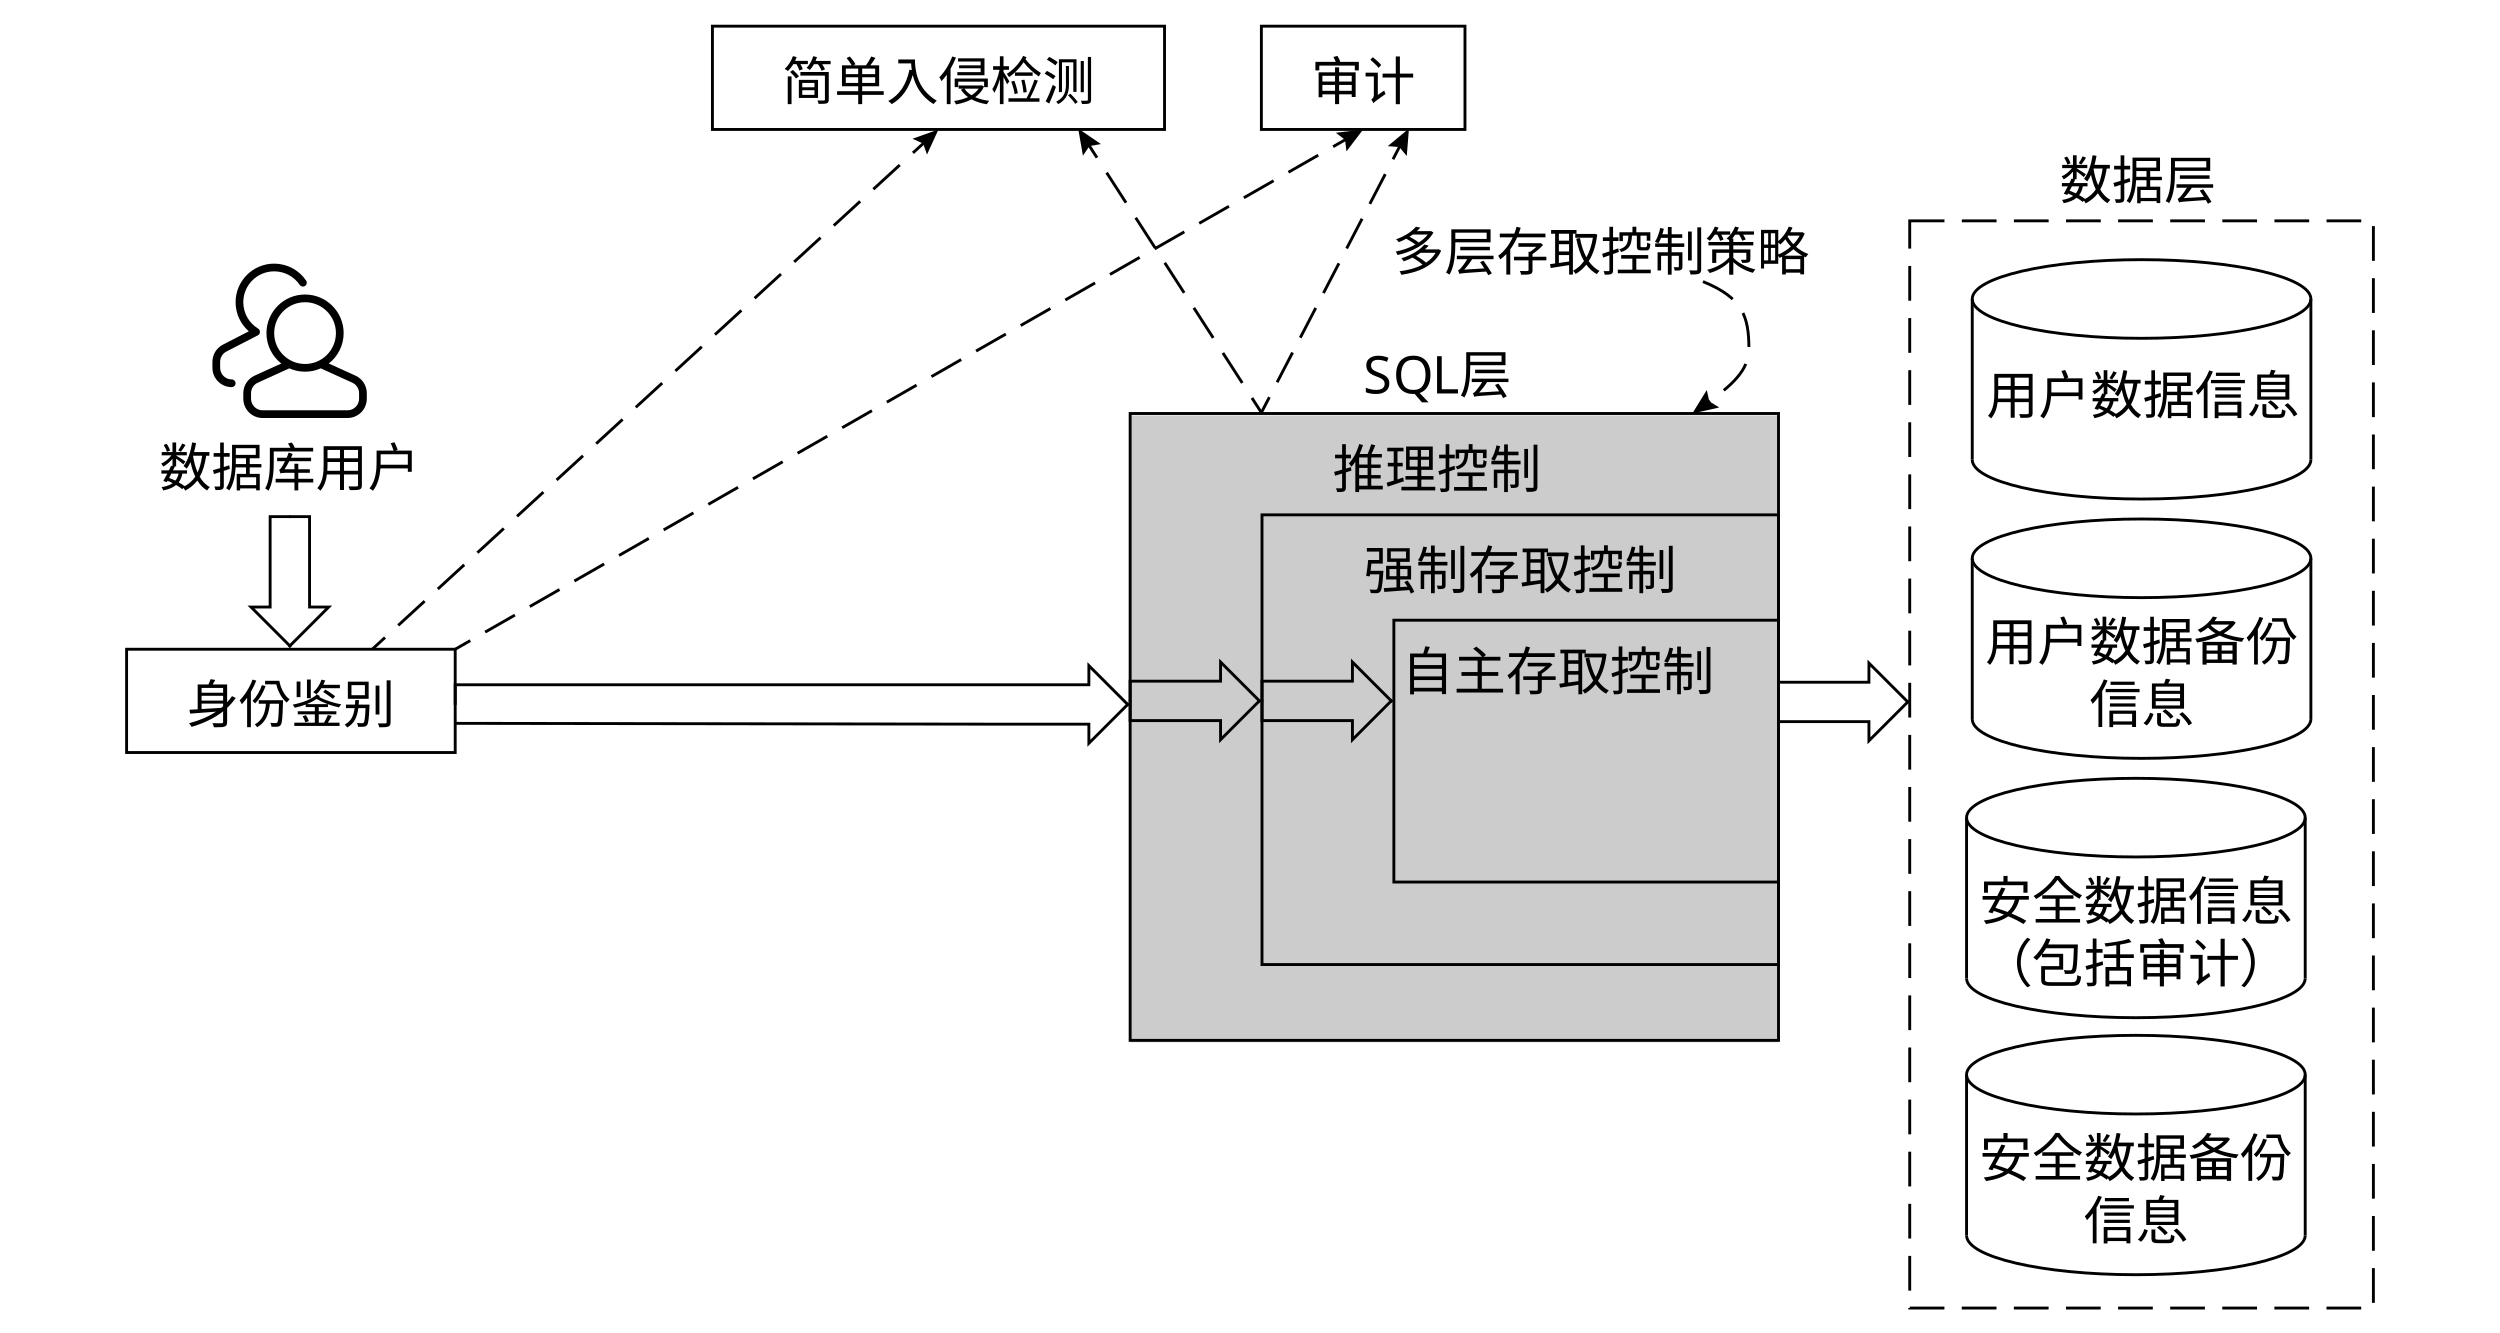
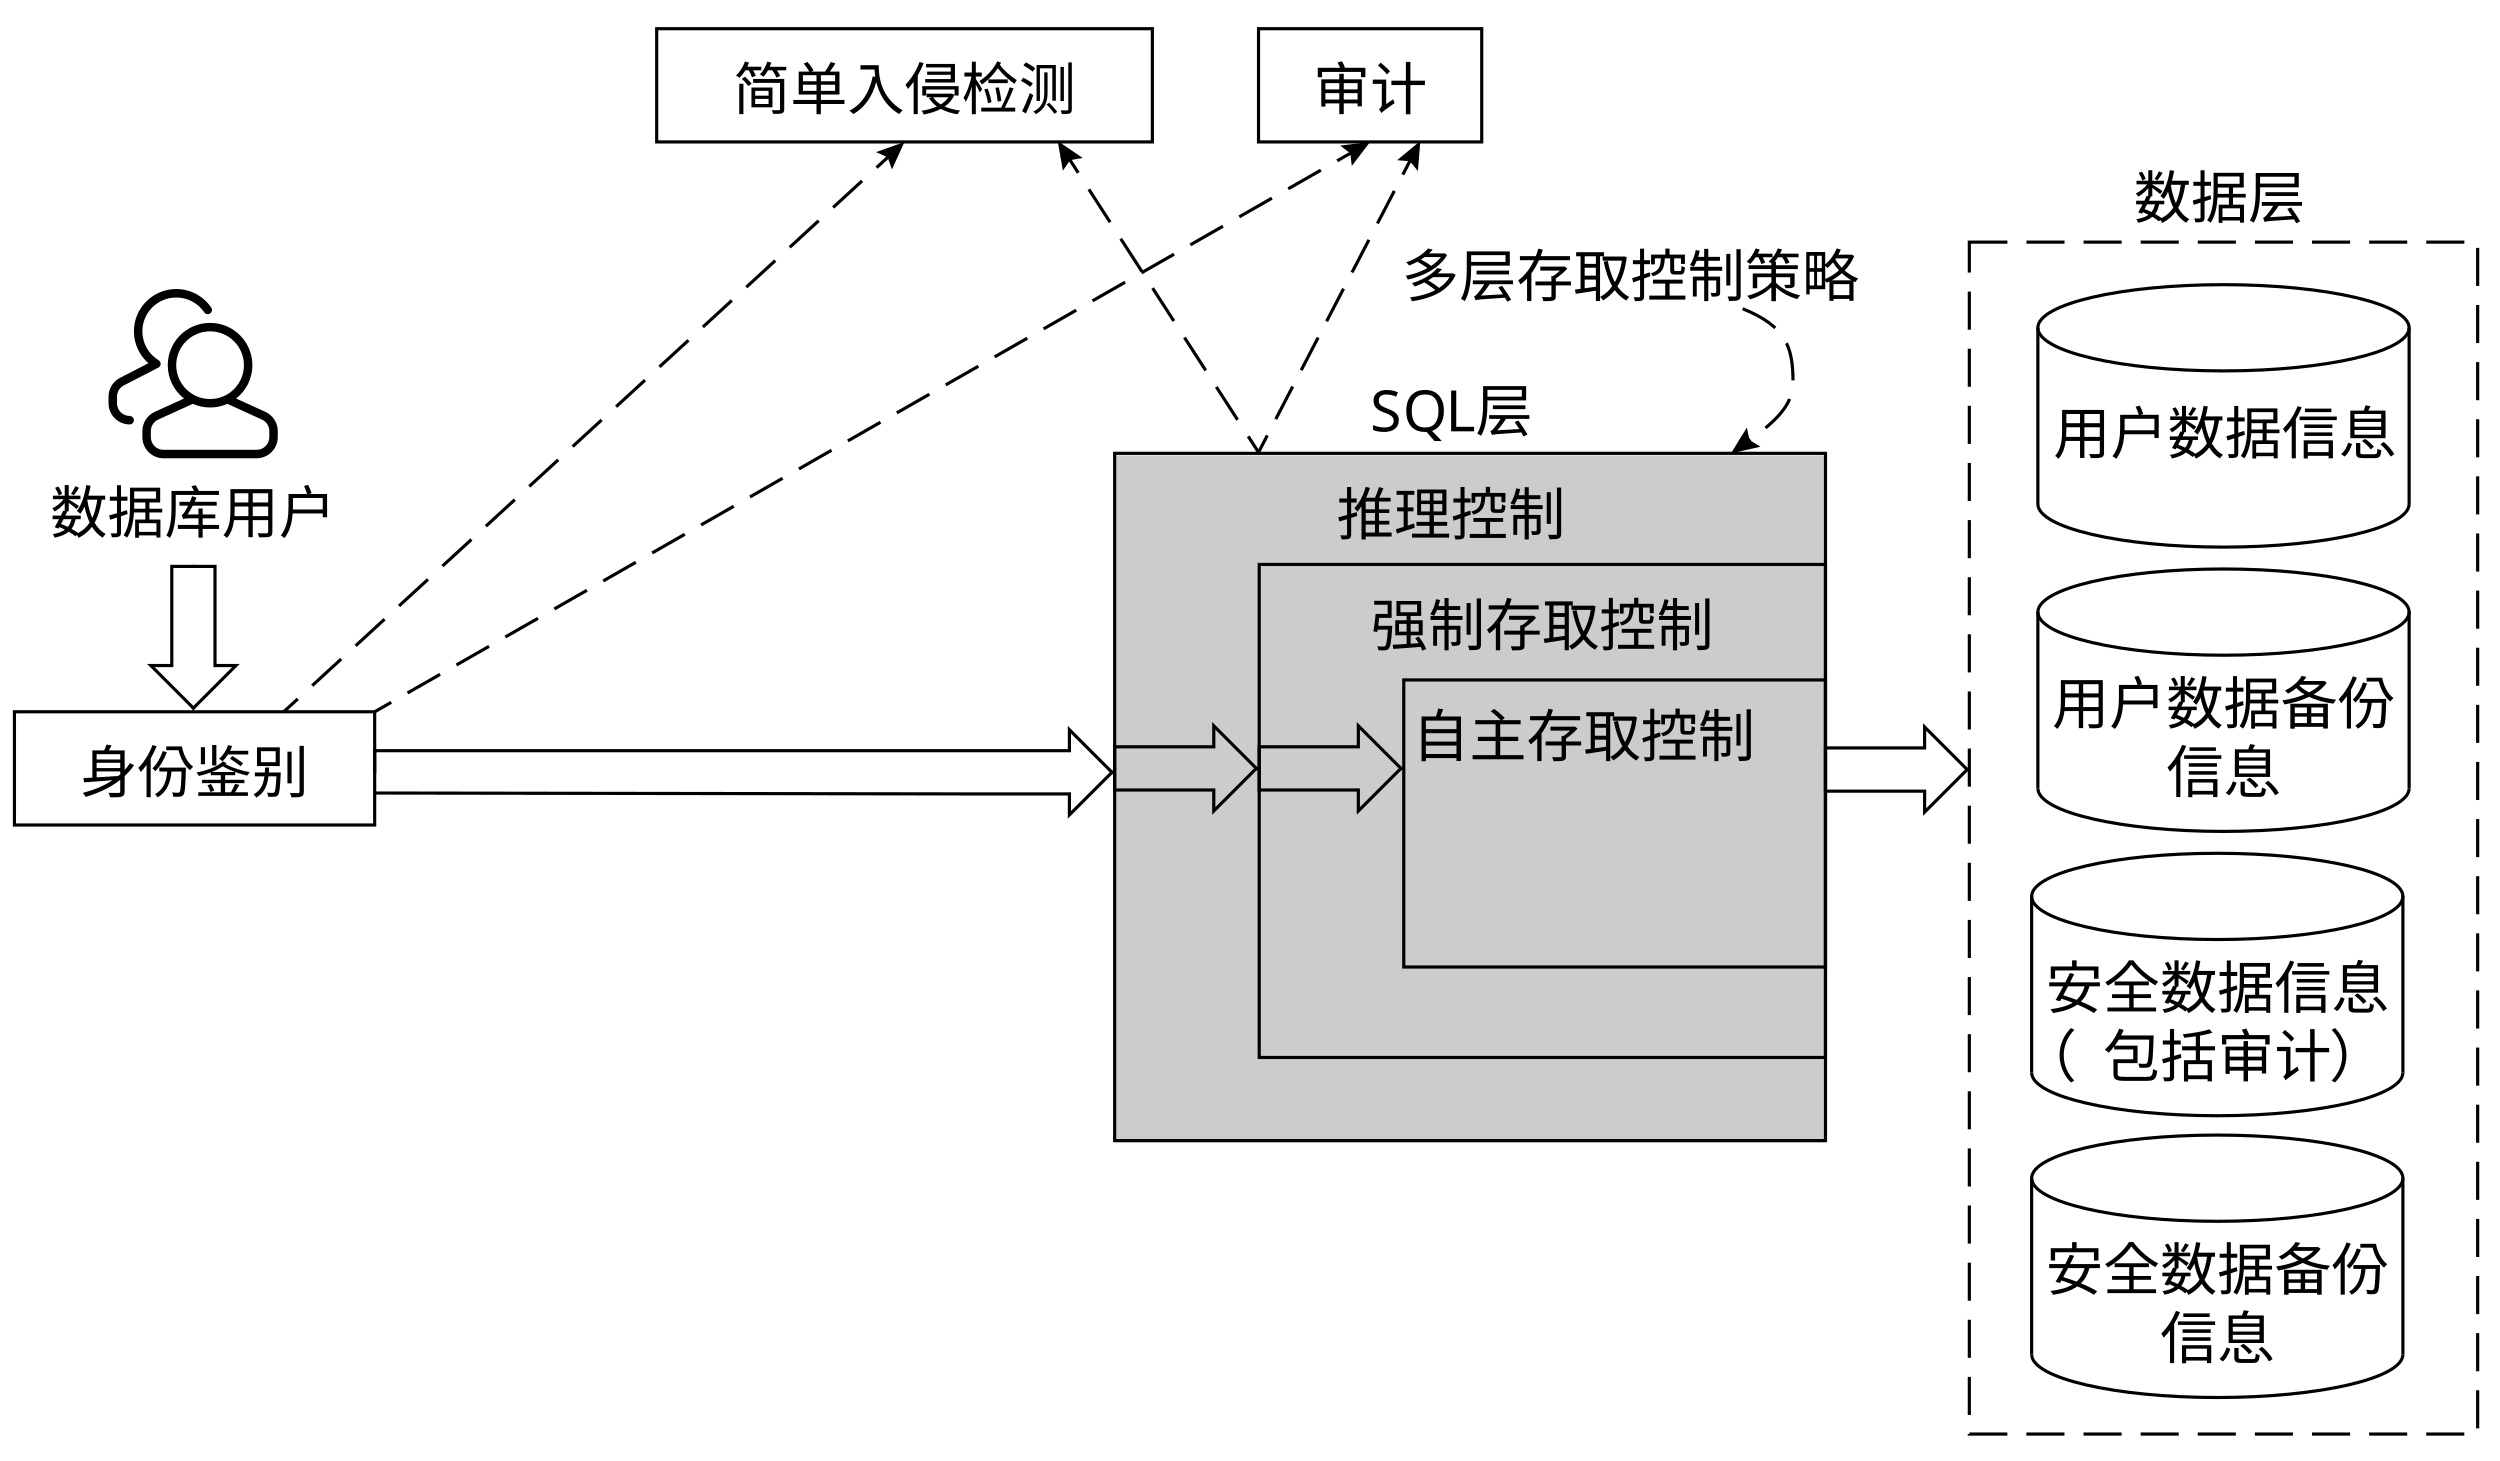
- <svg xmlns="http://www.w3.org/2000/svg" id="_图层_1" viewBox="0 0 863.7 460.19">
+ <svg xmlns="http://www.w3.org/2000/svg" id="_图层_1" viewBox="0 0 787.809 460.19">
  <g id="SVGRepo_iconCarrier">
-     <path d="M89.039,115.876l-10.814,5.566c-1.332.686-2.169,2.058-2.169,3.557v2.08c0,2.209,1.791,4,4,4,.736,0,1.333.597,1.333,1.333s-.597,1.333-1.333,1.333c-3.682,0-6.667-2.985-6.667-6.667v-2.08c0-2.497,1.395-4.785,3.615-5.928l8.954-4.609c-2.858-2.492-4.569-6.124-4.569-10.05,0-7.364,5.97-13.333,13.333-13.333,4.471,0,8.569,2.219,11.034,5.847.414.609.256,1.438-.353,1.852-.609.414-1.438.256-1.852-.353-1.975-2.905-5.251-4.679-8.829-4.679-5.891,0-10.667,4.776-10.667,10.667,0,3.765,1.965,7.189,5.121,9.114.629.384.827,1.204.444,1.833-.144.235-.348.41-.581.517h0ZM99.953,127.258l-10.885,4.948c-1.428.649-2.345,2.073-2.345,3.642v1.899c0,2.209,1.791,4,4,4h29.333c2.209,0,4-1.791,4-4v-1.899c0-1.569-.917-2.992-2.345-3.642l-10.885-4.948c-1.66.742-3.5,1.155-5.437,1.155s-3.776-.413-5.437-1.155h0ZM97.182,125.588c-3.12-2.44-5.126-6.24-5.126-10.508,0-7.364,5.97-13.333,13.333-13.333s13.333,5.97,13.333,13.333c0,4.268-2.006,8.068-5.126,10.508l9.218,4.19c2.38,1.082,3.908,3.455,3.908,6.069v1.899c0,3.682-2.985,6.667-6.667,6.667h-29.333c-3.682,0-6.667-2.985-6.667-6.667v-1.899c0-2.614,1.528-4.987,3.908-6.069l9.218-4.19h0ZM105.389,125.746c5.891,0,10.667-4.776,10.667-10.667s-4.776-10.667-10.667-10.667-10.667,4.776-10.667,10.667,4.776,10.667,10.667,10.667Z" />
+     <path d="M49.849,115.876l-10.814,5.566c-1.332.686-2.169,2.058-2.169,3.557v2.08c0,2.209,1.791,4,4,4,.736,0,1.333.597,1.333,1.333s-.597,1.333-1.333,1.333c-3.682,0-6.667-2.985-6.667-6.667v-2.08c0-2.497,1.395-4.785,3.615-5.928l8.954-4.609c-2.858-2.492-4.569-6.124-4.569-10.05,0-7.364,5.97-13.333,13.333-13.333,4.471,0,8.569,2.219,11.034,5.847.414.609.256,1.438-.353,1.852-.609.414-1.438.256-1.852-.353-1.975-2.905-5.251-4.679-8.829-4.679-5.891,0-10.667,4.776-10.667,10.667,0,3.765,1.965,7.189,5.121,9.114.629.384.827,1.204.444,1.833-.144.235-.348.41-.581.517h0ZM60.762,127.258l-10.885,4.948c-1.428.649-2.345,2.073-2.345,3.642v1.899c0,2.209,1.791,4,4,4h29.333c2.209,0,4-1.791,4-4v-1.899c0-1.569-.917-2.992-2.345-3.642l-10.885-4.948c-1.66.742-3.5,1.155-5.437,1.155s-3.776-.413-5.437-1.155h0ZM57.991,125.588c-3.12-2.44-5.126-6.24-5.126-10.508,0-7.364,5.97-13.333,13.333-13.333s13.333,5.97,13.333,13.333c0,4.268-2.006,8.068-5.126,10.508l9.218,4.19c2.38,1.082,3.908,3.455,3.908,6.069v1.899c0,3.682-2.985,6.667-6.667,6.667h-29.333c-3.682,0-6.667-2.985-6.667-6.667v-1.899c0-2.614,1.528-4.987,3.908-6.069l9.218-4.19h0ZM66.199,125.746c5.891,0,10.667-4.776,10.667-10.667s-4.776-10.667-10.667-10.667-10.667,4.776-10.667,10.667,4.776,10.667,10.667,10.667Z" />
  </g>
  <g>
-     <polyline points="100.31 178.484 93.325 178.484 93.325 209.722 86.722 209.722 100.5 223.5" style="fill: none; stroke: #000; stroke-miterlimit: 10;" />
-     <polyline points="99.96 178.484 106.945 178.484 106.945 209.722 113.547 209.722 99.769 223.5" style="fill: none; stroke: #000; stroke-miterlimit: 10;" />
+     <polyline points="61.119 178.484 54.135 178.484 54.135 209.722 47.532 209.722 61.31 223.5" style="fill: none; stroke: #000; stroke-miterlimit: 10;" />
+     <polyline points="60.769 178.484 67.754 178.484 67.754 209.722 74.357 209.722 60.579 223.5" style="fill: none; stroke: #000; stroke-miterlimit: 10;" />
  </g>
-   <text transform="translate(55.056 168.0023)" style="font-family: NotoSerifSC-Regular, 'Noto Serif SC'; font-size: 18px;">
-     <tspan x="0" y="0">数据库用户</tspan>
-   </text>
-   <rect x="43.738" y="224.299" width="113.524" height="35.682" style="fill: none; stroke: #000; stroke-miterlimit: 10;" />
-   <text transform="translate(64.5001 249.8204)" style="font-family: NotoSerifSC-Regular, 'Noto Serif SC'; font-size: 18px;">
-     <tspan x="0" y="0">身份鉴别</tspan>
-   </text>
-   <rect x="246.129" y="9.042" width="156.194" height="35.682" style="fill: none; stroke: #000; stroke-miterlimit: 10;" />
-   <text transform="translate(270.2261 34.5631)" style="font-family: NotoSerifSC-Regular, 'Noto Serif SC'; font-size: 18px;">
-     <tspan x="0" y="0">简单入侵检测</tspan>
-   </text>
-   <g>
-     <line x1="128.596" y1="224.299" x2="133.016" y2="220.242" style="fill: none; stroke: #000; stroke-miterlimit: 10;" />
-     <line x1="137.576" y1="216.056" x2="313.128" y2="54.911" style="fill: none; stroke: #000; stroke-dasharray: 12.379 6.19; stroke-miterlimit: 10;" />
-     <line x1="315.408" y1="52.819" x2="319.828" y2="48.761" style="fill: none; stroke: #000; stroke-miterlimit: 10;" />
-     <polygon points="320.263 53.389 318.918 49.597 315.255 47.932 324.226 44.724 320.263 53.389" />
+   <g style="isolation: isolate;">
+     <text transform="translate(15.8655 168.0023)" style="font-family: NotoSerifSC-Regular, 'Noto Serif SC'; font-size: 18px; isolation: isolate;">
+       <tspan x="0" y="0">数据库用户</tspan>
+     </text>
  </g>
-   <rect x="435.781" y="9.042" width="70.339" height="35.682" style="fill: none; stroke: #000; stroke-miterlimit: 10;" />
-   <text transform="translate(452.9502 34.5631)" style="font-family: NotoSerifSC-Regular, 'Noto Serif SC'; font-size: 18px;">
-     <tspan x="0" y="0">审计</tspan>
-   </text>
-   <g>
-     <line x1="157.262" y1="224.299" x2="162.469" y2="221.318" style="fill: none; stroke: #000; stroke-miterlimit: 10;" />
-     <line x1="167.609" y1="218.376" x2="457.992" y2="52.142" style="fill: none; stroke: #000; stroke-dasharray: 11.844 5.922; stroke-miterlimit: 10;" />
-     <line x1="460.562" y1="50.671" x2="465.769" y2="47.69" style="fill: none; stroke: #000; stroke-miterlimit: 10;" />
-     <polygon points="465.172 52.299 464.697 48.304 461.492 45.872 470.95 44.724 465.172 52.299" />
+   <rect x="4.548" y="224.299" width="113.524" height="35.682" style="fill: none; stroke: #000; stroke-miterlimit: 10;" />
+   <g style="isolation: isolate;">
+     <text transform="translate(25.3096 249.8204)" style="font-family: NotoSerifSC-Regular, 'Noto Serif SC'; font-size: 18px; isolation: isolate;">
+       <tspan x="0" y="0">身份鉴别</tspan>
+     </text>
+   </g>
+   <rect x="206.939" y="9.042" width="156.194" height="35.682" style="fill: none; stroke: #000; stroke-miterlimit: 10;" />
+   <g style="isolation: isolate;">
+     <text transform="translate(231.0356 34.5631)" style="font-family: NotoSerifSC-Regular, 'Noto Serif SC'; font-size: 18px; isolation: isolate;">
+       <tspan x="0" y="0">简单入侵检测</tspan>
+     </text>
  </g>
  <g>
-     <polyline points="157.262 249.899 344.945 250.186 376.183 250.186 376.183 256.788 389.961 243.01" style="fill: none; stroke: #000; stroke-miterlimit: 10;" />
-     <polyline points="157.262 243.551 157.262 236.566 376.183 236.566 376.183 229.963 389.961 243.741" style="fill: none; stroke: #000; stroke-miterlimit: 10;" />
+     <line x1="89.406" y1="224.299" x2="93.826" y2="220.242" style="fill: none; stroke: #000; stroke-miterlimit: 10;" />
+     <line x1="98.385" y1="216.056" x2="273.938" y2="54.911" style="fill: none; stroke: #000; stroke-dasharray: 12.379 6.19; stroke-miterlimit: 10;" />
+     <line x1="276.218" y1="52.819" x2="280.638" y2="48.761" style="fill: none; stroke: #000; stroke-miterlimit: 10;" />
+     <polygon points="281.073 53.389 279.728 49.597 276.065 47.932 285.036 44.724 281.073 53.389" />
  </g>
-   <rect x="390.442" y="143.536" width="224" height="216.571" style="opacity: .2;" />
-   <rect x="390.442" y="142.854" width="224" height="216.571" style="fill: none; stroke: #000; stroke-miterlimit: 10;" />
-   <text transform="translate(460.442 168.571)" style="font-family: NotoSerifSC-Regular, 'Noto Serif SC'; font-size: 18px;">
-     <tspan x="0" y="0">推理控制</tspan>
-   </text>
-   <rect x="435.998" y="177.869" width="178.444" height="155.364" style="fill: none; stroke: #000; stroke-miterlimit: 10;" />
-   <text transform="translate(471.1773 203.5097)" style="font-family: NotoSerifSC-Regular, 'Noto Serif SC'; font-size: 18px;">
-     <tspan x="0" y="0">强制存取控制</tspan>
-   </text>
-   <text transform="translate(484.2202 238.4385)" style="font-family: NotoSerifSC-Regular, 'Noto Serif SC'; font-size: 18px;">
-     <tspan x="0" y="0">自主存取控制</tspan>
-   </text>
-   <rect x="481.553" y="214.269" width="132.889" height="90.458" style="fill: none; stroke: #000; stroke-miterlimit: 10;" />
-   <g>
-     <polyline points="435.998 241.964 435.998 248.949 467.236 248.949 467.236 255.552 481.014 241.774" style="fill: none; stroke: #000; stroke-miterlimit: 10;" />
-     <polyline points="435.998 242.314 435.998 235.329 467.236 235.329 467.236 228.727 481.014 242.505" style="fill: none; stroke: #000; stroke-miterlimit: 10;" />
+   <rect x="396.59" y="9.042" width="70.339" height="35.682" style="fill: none; stroke: #000; stroke-miterlimit: 10;" />
+   <g style="isolation: isolate;">
+     <text transform="translate(413.7597 34.5631)" style="font-family: NotoSerifSC-Regular, 'Noto Serif SC'; font-size: 18px; isolation: isolate;">
+       <tspan x="0" y="0">审计</tspan>
+     </text>
  </g>
  <g>
-     <polyline points="390.442 241.964 390.442 248.949 421.68 248.949 421.68 255.552 435.458 241.774" style="fill: none; stroke: #000; stroke-miterlimit: 10;" />
-     <polyline points="390.442 242.314 390.442 235.329 421.68 235.329 421.68 228.727 435.458 242.505" style="fill: none; stroke: #000; stroke-miterlimit: 10;" />
+     <line x1="118.072" y1="224.299" x2="123.279" y2="221.318" style="fill: none; stroke: #000; stroke-miterlimit: 10;" />
+     <line x1="128.418" y1="218.376" x2="418.802" y2="52.142" style="fill: none; stroke: #000; stroke-dasharray: 11.844 5.922; stroke-miterlimit: 10;" />
+     <line x1="421.372" y1="50.671" x2="426.579" y2="47.69" style="fill: none; stroke: #000; stroke-miterlimit: 10;" />
+     <polygon points="425.981 52.299 425.507 48.304 422.302 45.872 431.76 44.724 425.981 52.299" />
  </g>
  <g>
-     <line x1="435.781" y1="142.536" x2="438.547" y2="137.212" style="fill: none; stroke: #000; stroke-miterlimit: 10;" />
-     <line x1="441.216" y1="132.075" x2="479.917" y2="57.594" style="fill: none; stroke: #000; stroke-dasharray: 11.577 5.789; stroke-miterlimit: 10;" />
-     <line x1="481.252" y1="55.026" x2="484.018" y2="49.702" style="fill: none; stroke: #000; stroke-miterlimit: 10;" />
-     <polygon points="486.009 53.902 483.449 50.798 479.437 50.487 486.771 44.405 486.009 53.902" />
+     <polyline points="118.072 249.899 305.755 250.186 336.993 250.186 336.993 256.788 350.771 243.01" style="fill: none; stroke: #000; stroke-miterlimit: 10;" />
+     <polyline points="118.072 243.551 118.072 236.566 336.993 236.566 336.993 229.963 350.771 243.741" style="fill: none; stroke: #000; stroke-miterlimit: 10;" />
+   </g>
+   <rect x="351.252" y="143.536" width="224" height="216.571" style="isolation: isolate; opacity: .2;" />
+   <rect x="351.252" y="142.854" width="224" height="216.571" style="fill: none; stroke: #000; stroke-miterlimit: 10;" />
+   <g style="isolation: isolate;">
+     <text transform="translate(421.2515 168.571)" style="font-family: NotoSerifSC-Regular, 'Noto Serif SC'; font-size: 18px; isolation: isolate;">
+       <tspan x="0" y="0">推理控制</tspan>
+     </text>
+   </g>
+   <rect x="396.807" y="177.869" width="178.444" height="155.364" style="fill: none; stroke: #000; stroke-miterlimit: 10;" />
+   <g style="isolation: isolate;">
+     <text transform="translate(431.9868 203.5097)" style="font-family: NotoSerifSC-Regular, 'Noto Serif SC'; font-size: 18px; isolation: isolate;">
+       <tspan x="0" y="0">强制存取控制</tspan>
+     </text>
+   </g>
+   <g style="isolation: isolate;">
+     <text transform="translate(445.0297 238.4385)" style="font-family: NotoSerifSC-Regular, 'Noto Serif SC'; font-size: 18px; isolation: isolate;">
+       <tspan x="0" y="0">自主存取控制</tspan>
+     </text>
+   </g>
+   <rect x="442.363" y="214.269" width="132.889" height="90.458" style="fill: none; stroke: #000; stroke-miterlimit: 10;" />
+   <g>
+     <polyline points="396.807 241.964 396.807 248.949 428.045 248.949 428.045 255.552 441.823 241.774" style="fill: none; stroke: #000; stroke-miterlimit: 10;" />
+     <polyline points="396.807 242.314 396.807 235.329 428.045 235.329 428.045 228.727 441.823 242.505" style="fill: none; stroke: #000; stroke-miterlimit: 10;" />
  </g>
  <g>
-     <line x1="375.721" y1="49.422" x2="378.973" y2="54.464" style="fill: none; stroke: #000; stroke-miterlimit: 10;" />
-     <line x1="382.32" y1="59.653" x2="430.855" y2="134.899" style="fill: none; stroke: #000; stroke-dasharray: 12.351 6.175; stroke-miterlimit: 10;" />
-     <line x1="432.528" y1="137.494" x2="435.781" y2="142.536" style="fill: none; stroke: #000; stroke-miterlimit: 10;" />
-     <polygon points="374.131 53.789 376.39 50.46 380.355 49.774 372.485 44.405 374.131 53.789" />
+     <polyline points="351.252 241.964 351.252 248.949 382.49 248.949 382.49 255.552 396.267 241.774" style="fill: none; stroke: #000; stroke-miterlimit: 10;" />
+     <polyline points="351.252 242.314 351.252 235.329 382.49 235.329 382.49 228.727 396.267 242.505" style="fill: none; stroke: #000; stroke-miterlimit: 10;" />
  </g>
-   <text transform="translate(470.95 135.9271)" style="font-family: NotoSerifSC-Regular, 'Noto Serif SC'; font-size: 18px;">
-     <tspan x="0" y="0" style="letter-spacing: .005em;">S</tspan>
-     <tspan x="10.295" y="0" style="letter-spacing: -.018em;">Q</tspan>
-     <tspan x="23.778" y="0">L层</tspan>
-   </text>
-   <text transform="translate(481.0133 93.4705)" style="font-family: NotoSerifSC-Regular, 'Noto Serif SC'; font-size: 18px;">
-     <tspan x="0" y="0">多层存取控制策略</tspan>
-   </text>
  <g>
-     <path d="M588.342,97.278c13.714,5.587,15.861,11.982,15.873,23.238.008,7.468-6.04,12.744-14.667,18.906" style="fill: none; stroke: #000; stroke-dasharray: 12 6; stroke-miterlimit: 10;" />
-     <polygon points="589.66 134.744 590.528 138.673 593.958 140.776 584.66 142.854 589.66 134.744" />
+     <line x1="396.59" y1="142.536" x2="399.356" y2="137.212" style="fill: none; stroke: #000; stroke-miterlimit: 10;" />
+     <line x1="402.026" y1="132.075" x2="440.727" y2="57.594" style="fill: none; stroke: #000; stroke-dasharray: 11.577 5.789; stroke-miterlimit: 10;" />
+     <line x1="442.061" y1="55.026" x2="444.828" y2="49.702" style="fill: none; stroke: #000; stroke-miterlimit: 10;" />
+     <polygon points="446.819 53.902 444.258 50.798 440.247 50.487 447.58 44.405 446.819 53.902" />
  </g>
-   <polyline points="614.442 242.33 614.442 249.315 645.68 249.315 645.68 255.917 659.458 242.139" style="fill: none; stroke: #000; stroke-miterlimit: 10;" />
-   <polyline points="614.442 242.68 614.442 235.695 645.68 235.695 645.68 229.092 659.458 242.87" style="fill: none; stroke: #000; stroke-miterlimit: 10;" />
-   <rect x="659.771" y="76.301" width="160.19" height="375.604" style="fill: none; stroke: #000; stroke-dasharray: 12 6; stroke-miterlimit: 10;" />
-   <line x1="681.371" y1="103.294" x2="681.371" y2="158.82" style="fill: none; stroke: #000; stroke-miterlimit: 10;" />
  <g>
-     <ellipse cx="739.866" cy="103.294" rx="58.495" ry="13.587" style="fill: none; stroke: #000; stroke-miterlimit: 10;" />
-     <path d="M798.362,158.82c0,7.504-26.189,13.587-58.495,13.587s-58.495-6.083-58.495-13.587" style="fill: none; stroke: #000; stroke-miterlimit: 10;" />
-     <line x1="798.362" y1="103.294" x2="798.362" y2="158.82" style="fill: none; stroke: #000; stroke-miterlimit: 10;" />
+     <line x1="336.53" y1="49.422" x2="339.783" y2="54.464" style="fill: none; stroke: #000; stroke-miterlimit: 10;" />
+     <line x1="343.13" y1="59.653" x2="391.664" y2="134.899" style="fill: none; stroke: #000; stroke-dasharray: 12.351 6.175; stroke-miterlimit: 10;" />
+     <line x1="393.338" y1="137.494" x2="396.59" y2="142.536" style="fill: none; stroke: #000; stroke-miterlimit: 10;" />
+     <polygon points="334.941 53.789 337.2 50.46 341.165 49.774 333.295 44.405 334.941 53.789" />
  </g>
-   <text transform="translate(686.2529 143.0331)" style="font-family: NotoSerifSC-Regular, 'Noto Serif SC'; font-size: 18px;">
-     <tspan x="0" y="0">用户数据信息</tspan>
-   </text>
-   <line x1="681.371" y1="192.887" x2="681.371" y2="248.413" style="fill: none; stroke: #000; stroke-miterlimit: 10;" />
+   <g style="isolation: isolate;">
+     <text transform="translate(431.7595 135.9271)" style="font-family: NotoSerifSC-Regular, 'Noto Serif SC'; font-size: 18px; isolation: isolate; letter-spacing: .004em;">
+       <tspan x="0" y="0">S</tspan>
+     </text>
+     <text transform="translate(442.0549 135.9271)" style="font-family: NotoSerifSC-Regular, 'Noto Serif SC'; font-size: 18px; isolation: isolate; letter-spacing: -.018em;">
+       <tspan x="0" y="0">Q</tspan>
+     </text>
+     <text transform="translate(455.5373 135.9271)" style="font-family: NotoSerifSC-Regular, 'Noto Serif SC'; font-size: 18px; isolation: isolate;">
+       <tspan x="0" y="0">L层</tspan>
+     </text>
+   </g>
+   <g style="isolation: isolate;">
+     <text transform="translate(441.8228 93.4705)" style="font-family: NotoSerifSC-Regular, 'Noto Serif SC'; font-size: 18px; isolation: isolate;">
+       <tspan x="0" y="0">多层存取控制策略</tspan>
+     </text>
+   </g>
  <g>
-     <ellipse cx="739.866" cy="192.887" rx="58.495" ry="13.587" style="fill: none; stroke: #000; stroke-miterlimit: 10;" />
-     <path d="M798.362,248.413c0,7.504-26.189,13.587-58.495,13.587s-58.495-6.083-58.495-13.587" style="fill: none; stroke: #000; stroke-miterlimit: 10;" />
-     <line x1="798.362" y1="192.887" x2="798.362" y2="248.413" style="fill: none; stroke: #000; stroke-miterlimit: 10;" />
+     <path d="M549.152,97.278c13.714,5.587,15.861,11.982,15.873,23.238.008,7.468-6.04,12.744-14.667,18.906" style="fill: none; stroke: #000; stroke-dasharray: 12 6; stroke-miterlimit: 10;" />
+     <polygon points="550.469 134.744 551.337 138.673 554.767 140.776 545.469 142.854 550.469 134.744" />
  </g>
-   <text transform="translate(685.8661 228.1767)" style="font-family: NotoSerifSC-Regular, 'Noto Serif SC'; font-size: 18px;">
-     <tspan x="0" y="0">用户数据备份</tspan>
-     <tspan x="36" y="21.6">信息</tspan>
-   </text>
-   <line x1="679.411" y1="282.479" x2="679.411" y2="338.006" style="fill: none; stroke: #000; stroke-miterlimit: 10;" />
+   <polyline points="575.251 242.33 575.251 249.315 606.49 249.315 606.49 255.917 620.267 242.139" style="fill: none; stroke: #000; stroke-miterlimit: 10;" />
+   <polyline points="575.251 242.68 575.251 235.695 606.49 235.695 606.49 229.092 620.267 242.87" style="fill: none; stroke: #000; stroke-miterlimit: 10;" />
+   <rect x="620.581" y="76.301" width="160.19" height="375.604" style="fill: none; stroke: #000; stroke-dasharray: 12 6; stroke-miterlimit: 10;" />
+   <line x1="642.18" y1="103.294" x2="642.18" y2="158.82" style="fill: none; stroke: #000; stroke-miterlimit: 10;" />
  <g>
-     <ellipse cx="737.906" cy="282.479" rx="58.495" ry="13.587" style="fill: none; stroke: #000; stroke-miterlimit: 10;" />
-     <path d="M796.402,338.006c0,7.504-26.189,13.587-58.495,13.587s-58.495-6.083-58.495-13.587" style="fill: none; stroke: #000; stroke-miterlimit: 10;" />
-     <line x1="796.402" y1="282.479" x2="796.402" y2="338.006" style="fill: none; stroke: #000; stroke-miterlimit: 10;" />
+     <ellipse cx="700.676" cy="103.294" rx="58.495" ry="13.587" style="fill: none; stroke: #000; stroke-miterlimit: 10;" />
+     <path d="M759.172,158.82c0,7.504-26.189,13.587-58.495,13.587s-58.495-6.083-58.495-13.587" style="fill: none; stroke: #000; stroke-miterlimit: 10;" />
+     <line x1="759.172" y1="103.294" x2="759.172" y2="158.82" style="fill: none; stroke: #000; stroke-miterlimit: 10;" />
  </g>
-   <text transform="translate(683.9058 317.7695)" style="font-family: NotoSerifSC-Regular, 'Noto Serif SC'; font-size: 18px;">
-     <tspan x="0" y="0">安全数据信息</tspan>
-     <tspan x=".396" y="21.6" style="letter-spacing: -.022em;">（</tspan>
-     <tspan x="18" y="21.6">包括审</tspan>
-     <tspan x="72" y="21.6" style="letter-spacing: -.022em;">计</tspan>
-     <tspan x="89.604" y="21.6" style="letter-spacing: -.478em;">）</tspan>
-   </text>
-   <line x1="679.411" y1="371.275" x2="679.411" y2="426.802" style="fill: none; stroke: #000; stroke-miterlimit: 10;" />
+   <g style="isolation: isolate;">
+     <text transform="translate(647.0625 143.0331)" style="font-family: NotoSerifSC-Regular, 'Noto Serif SC'; font-size: 18px; isolation: isolate;">
+       <tspan x="0" y="0">用户数据信息</tspan>
+     </text>
+   </g>
+   <line x1="642.18" y1="192.887" x2="642.18" y2="248.413" style="fill: none; stroke: #000; stroke-miterlimit: 10;" />
  <g>
-     <ellipse cx="737.906" cy="371.275" rx="58.495" ry="13.587" style="fill: none; stroke: #000; stroke-miterlimit: 10;" />
-     <path d="M796.402,426.802c0,7.504-26.189,13.587-58.495,13.587s-58.495-6.083-58.495-13.587" style="fill: none; stroke: #000; stroke-miterlimit: 10;" />
-     <line x1="796.402" y1="371.275" x2="796.402" y2="426.802" style="fill: none; stroke: #000; stroke-miterlimit: 10;" />
+     <ellipse cx="700.676" cy="192.887" rx="58.495" ry="13.587" style="fill: none; stroke: #000; stroke-miterlimit: 10;" />
+     <path d="M759.172,248.413c0,7.504-26.189,13.587-58.495,13.587s-58.495-6.083-58.495-13.587" style="fill: none; stroke: #000; stroke-miterlimit: 10;" />
+     <line x1="759.172" y1="192.887" x2="759.172" y2="248.413" style="fill: none; stroke: #000; stroke-miterlimit: 10;" />
  </g>
-   <text transform="translate(683.9058 406.5656)" style="font-family: NotoSerifSC-Regular, 'Noto Serif SC'; font-size: 18px;">
-     <tspan x="0" y="0">安全数据备份</tspan>
-     <tspan x="36" y="21.6">信息</tspan>
-   </text>
-   <text transform="translate(711.6336 68.7727)" style="font-family: NotoSerifSC-Regular, 'Noto Serif SC'; font-size: 18px;">
-     <tspan x="0" y="0">数据层</tspan>
-   </text>
+   <g style="isolation: isolate;">
+     <text transform="translate(646.6756 228.1767)" style="font-family: NotoSerifSC-Regular, 'Noto Serif SC'; font-size: 18px; isolation: isolate;">
+       <tspan x="0" y="0">用户数据备份</tspan>
+     </text>
+     <text transform="translate(682.6756 249.7763)" style="font-family: NotoSerifSC-Regular, 'Noto Serif SC'; font-size: 18px; isolation: isolate;">
+       <tspan x="0" y="0">信息</tspan>
+     </text>
+   </g>
+   <line x1="640.22" y1="282.479" x2="640.22" y2="338.006" style="fill: none; stroke: #000; stroke-miterlimit: 10;" />
+   <g>
+     <ellipse cx="698.716" cy="282.479" rx="58.495" ry="13.587" style="fill: none; stroke: #000; stroke-miterlimit: 10;" />
+     <path d="M757.211,338.006c0,7.504-26.189,13.587-58.495,13.587s-58.495-6.083-58.495-13.587" style="fill: none; stroke: #000; stroke-miterlimit: 10;" />
+     <line x1="757.211" y1="282.479" x2="757.211" y2="338.006" style="fill: none; stroke: #000; stroke-miterlimit: 10;" />
+   </g>
+   <g style="isolation: isolate;">
+     <text transform="translate(644.7153 317.7695)" style="font-family: NotoSerifSC-Regular, 'Noto Serif SC'; font-size: 18px; isolation: isolate;">
+       <tspan x="0" y="0">安全数据信息</tspan>
+     </text>
+     <text transform="translate(636.5073 339.3691)" style="font-family: NotoSerifSC-Regular, 'Noto Serif SC'; font-size: 18px; isolation: isolate; letter-spacing: -.044em;">
+       <tspan x="0" y="0">（</tspan>
+     </text>
+     <text transform="translate(662.7153 339.3691)" style="font-family: NotoSerifSC-Regular, 'Noto Serif SC'; font-size: 18px; isolation: isolate;">
+       <tspan x="0" y="0">包括审</tspan>
+     </text>
+     <text transform="translate(716.7153 339.3691)" style="font-family: NotoSerifSC-Regular, 'Noto Serif SC'; font-size: 18px; isolation: isolate; letter-spacing: -.022em;">
+       <tspan x="0" y="0">计</tspan>
+     </text>
+     <text transform="translate(733.9234 339.3691)" style="font-family: NotoSerifSC-Regular, 'Noto Serif SC'; font-size: 18px; isolation: isolate; letter-spacing: -.956em;">
+       <tspan x="0" y="0">）</tspan>
+     </text>
+   </g>
+   <line x1="640.22" y1="371.275" x2="640.22" y2="426.802" style="fill: none; stroke: #000; stroke-miterlimit: 10;" />
+   <g>
+     <ellipse cx="698.716" cy="371.275" rx="58.495" ry="13.587" style="fill: none; stroke: #000; stroke-miterlimit: 10;" />
+     <path d="M757.211,426.802c0,7.504-26.189,13.587-58.495,13.587s-58.495-6.083-58.495-13.587" style="fill: none; stroke: #000; stroke-miterlimit: 10;" />
+     <line x1="757.211" y1="371.275" x2="757.211" y2="426.802" style="fill: none; stroke: #000; stroke-miterlimit: 10;" />
+   </g>
+   <g style="isolation: isolate;">
+     <text transform="translate(644.7153 406.5656)" style="font-family: NotoSerifSC-Regular, 'Noto Serif SC'; font-size: 18px; isolation: isolate;">
+       <tspan x="0" y="0">安全数据备份</tspan>
+     </text>
+     <text transform="translate(680.7153 428.1652)" style="font-family: NotoSerifSC-Regular, 'Noto Serif SC'; font-size: 18px; isolation: isolate;">
+       <tspan x="0" y="0">信息</tspan>
+     </text>
+   </g>
+   <g style="isolation: isolate;">
+     <text transform="translate(672.4431 68.7727)" style="font-family: NotoSerifSC-Regular, 'Noto Serif SC'; font-size: 18px; isolation: isolate;">
+       <tspan x="0" y="0">数据层</tspan>
+     </text>
+   </g>
</svg>
